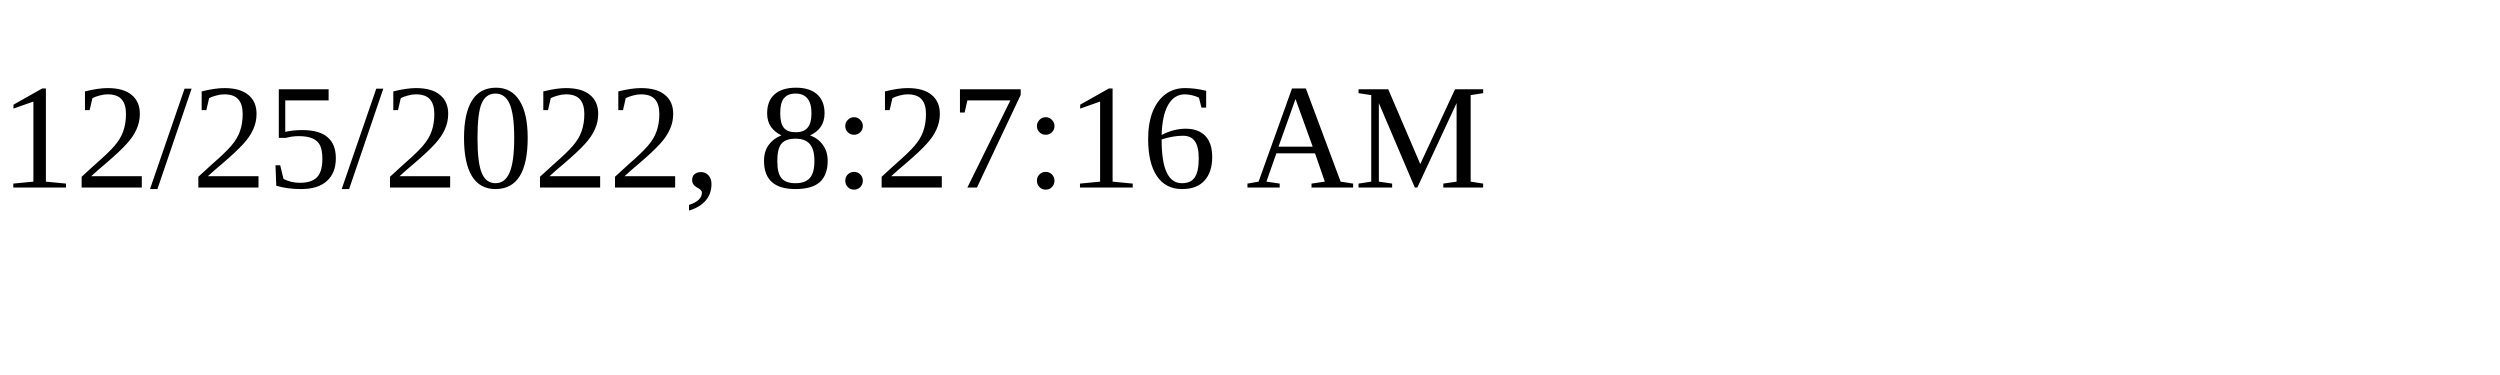
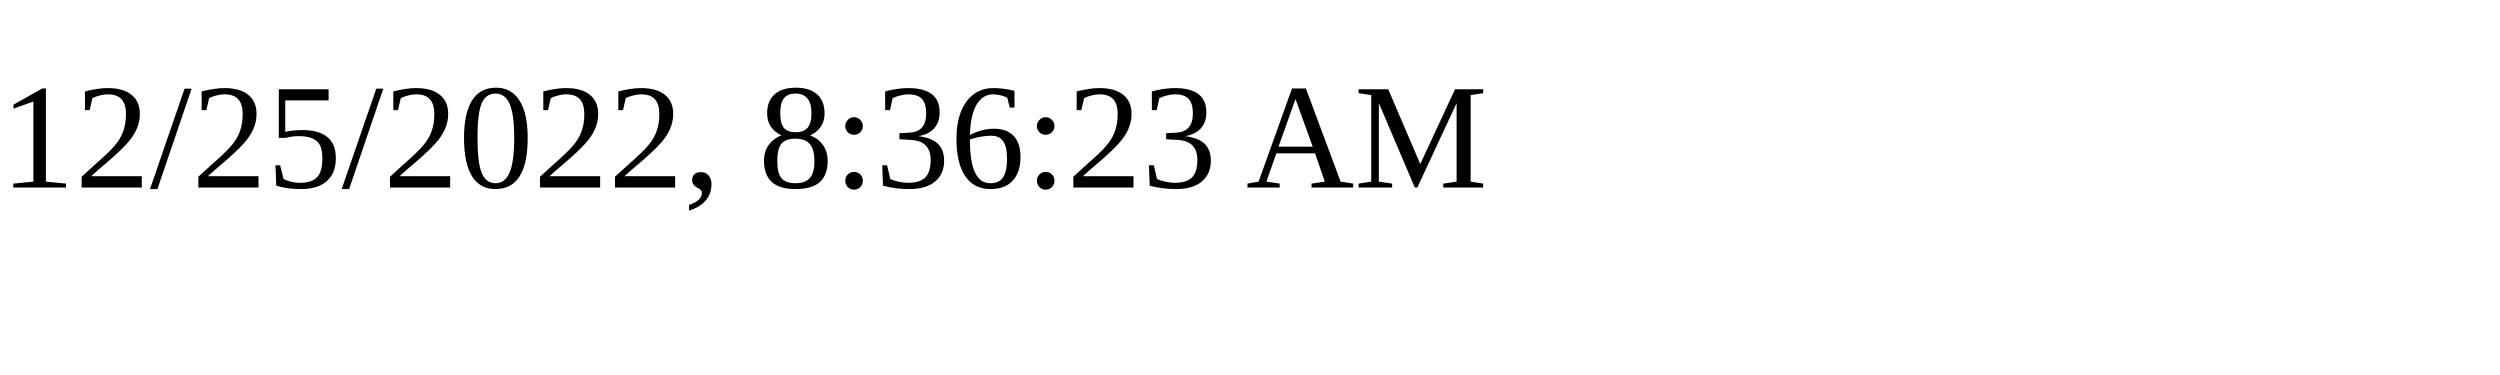
<svg xmlns="http://www.w3.org/2000/svg" height="30" width="200">
-   <text x="0" y="15">12/25/2022, 8:27:16 AM</text>
+   <text x="0" y="15">12/25/2022, 8:36:23 AM</text>
</svg>
